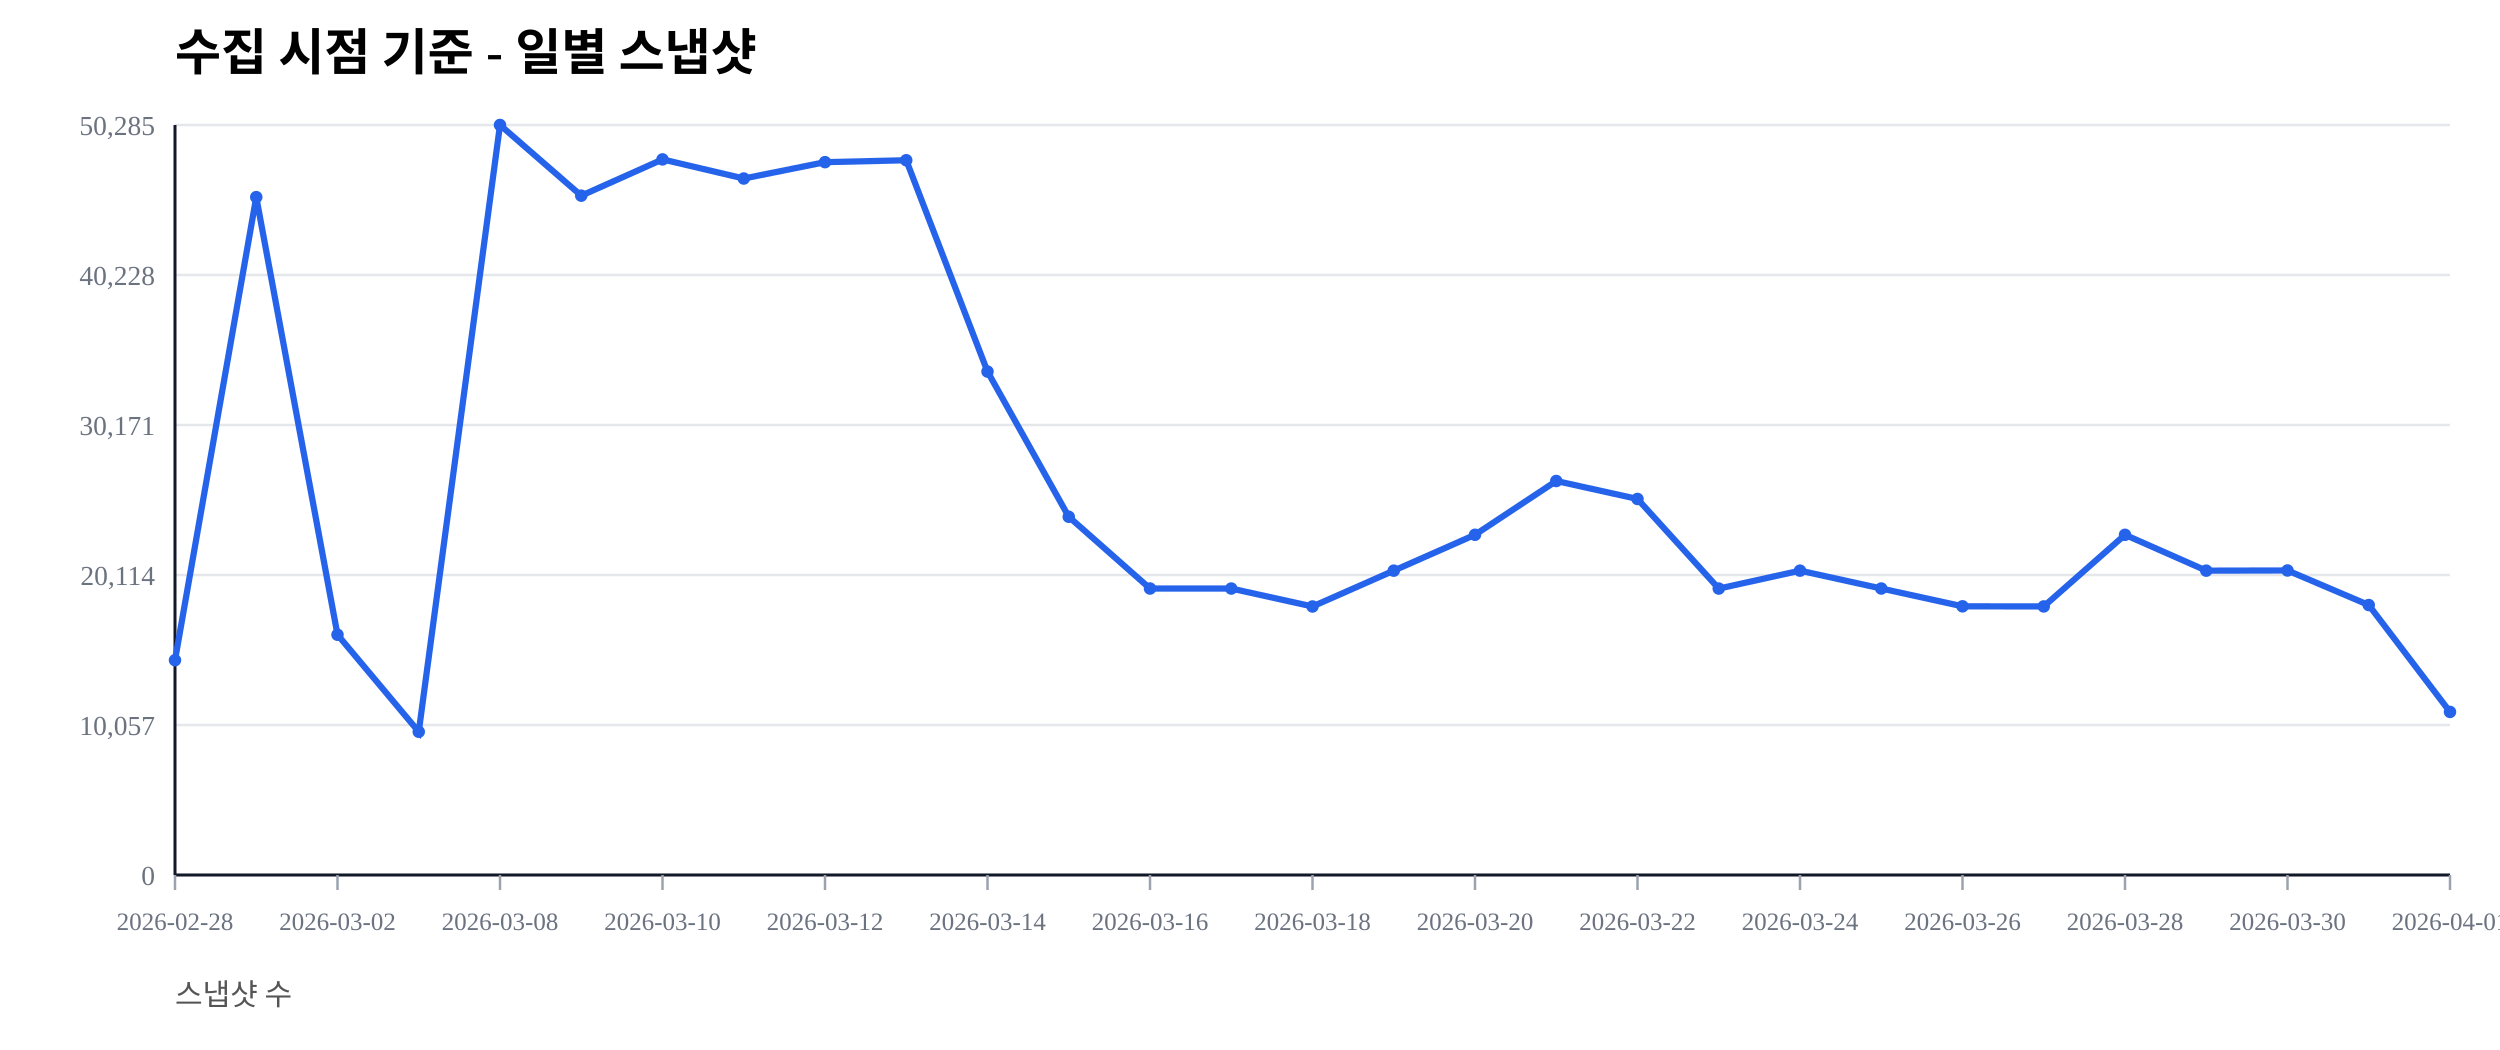
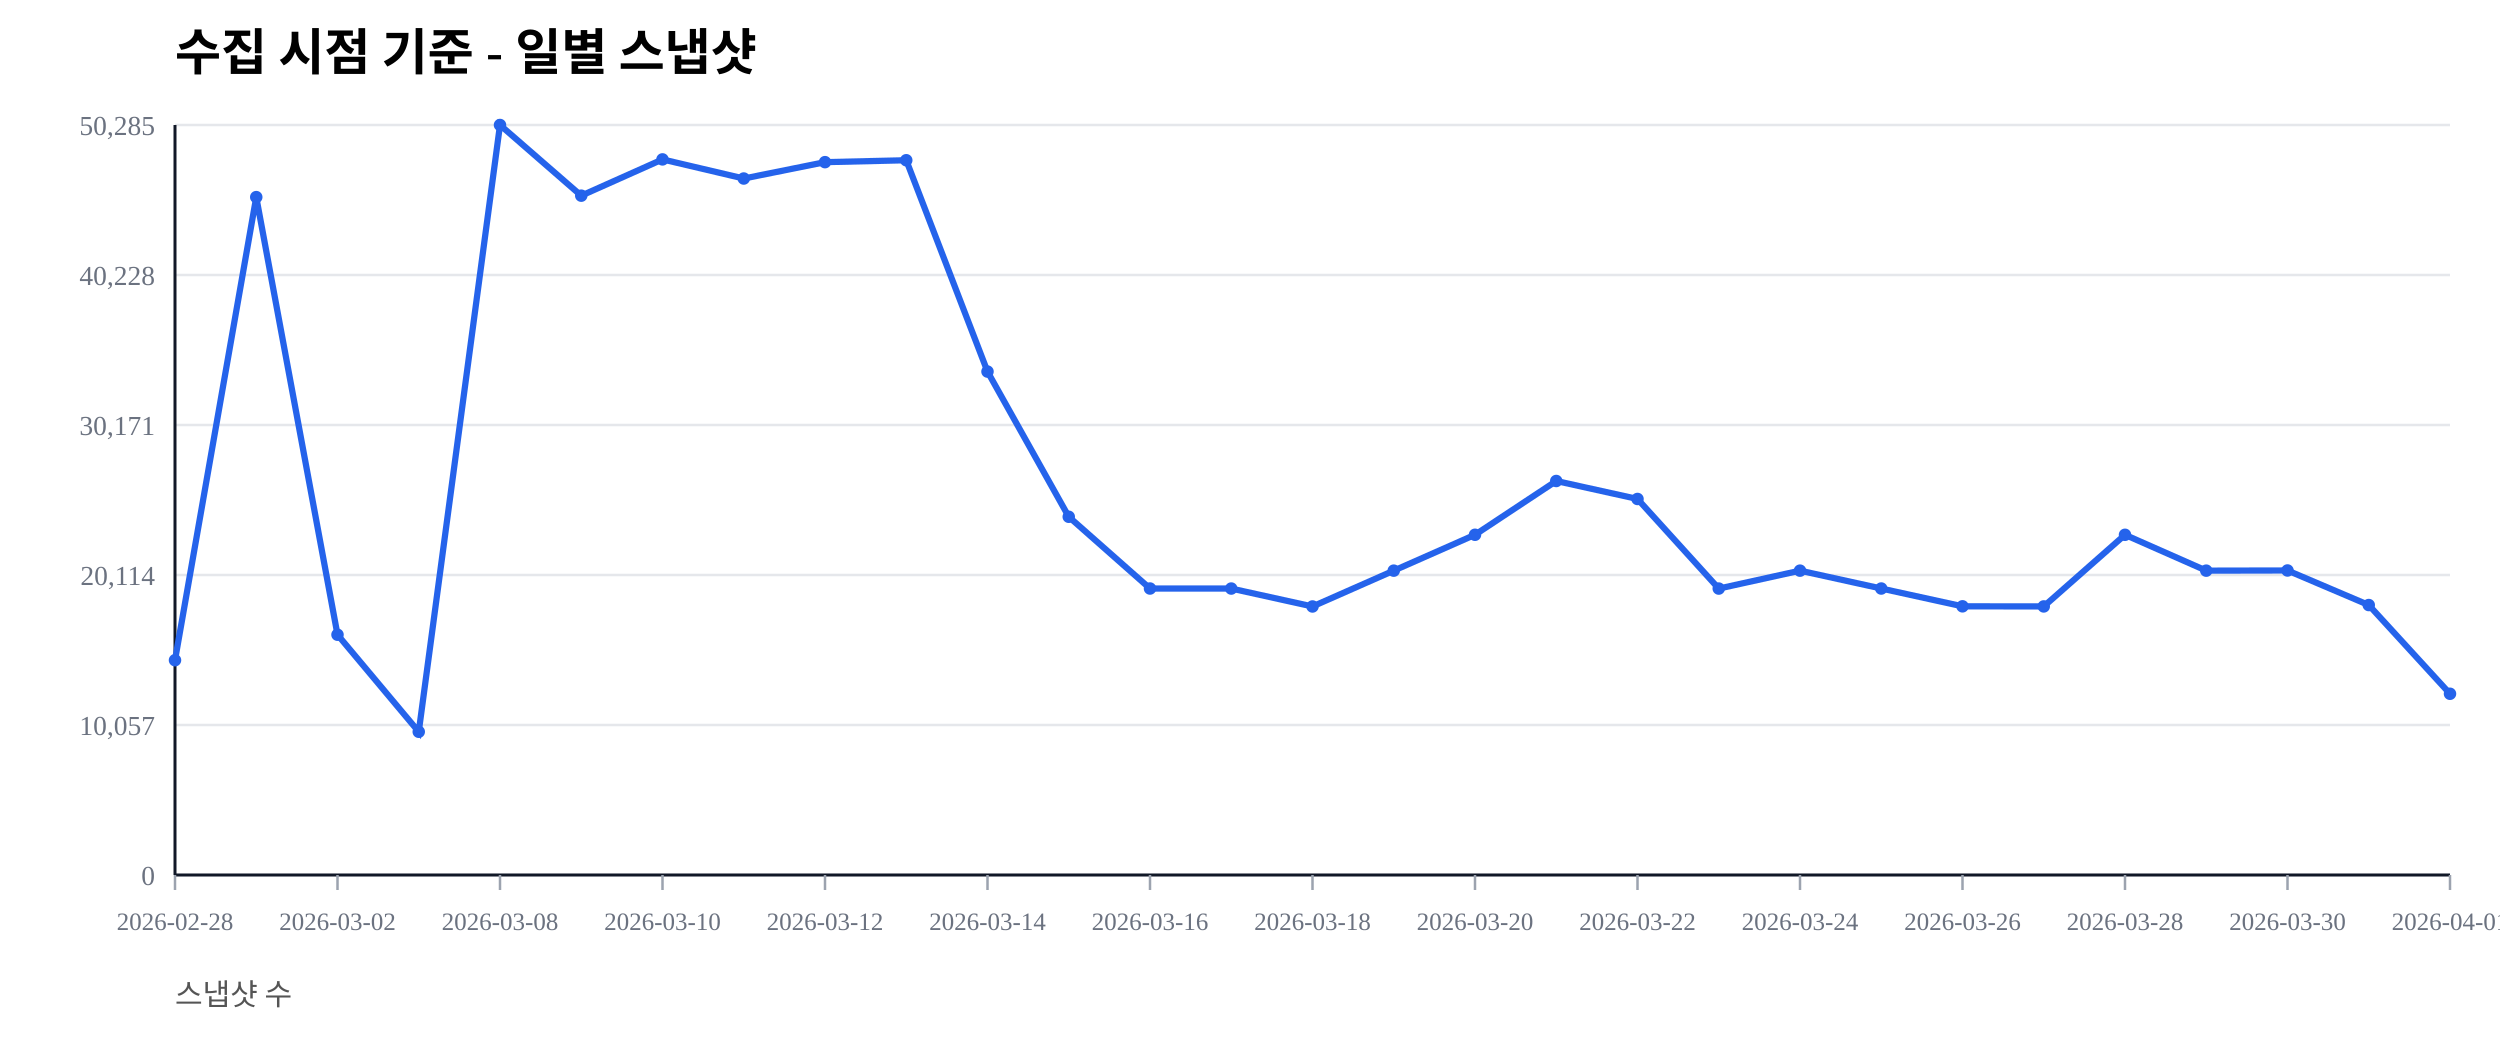
<svg xmlns="http://www.w3.org/2000/svg" width="1000" height="420" viewBox="0 0 1000 420">
  <rect width="100%" height="100%" fill="#ffffff" />
  <text x="70" y="28" font-size="20" font-weight="600">수집 시점 기준 - 일별 스냅샷</text>
  <text x="70" y="402" font-size="12" fill="#555">스냅샷 수</text>
  <line x1="70" y1="350.00" x2="980" y2="350.00" stroke="#e5e7eb" stroke-width="1" />
  <text x="62" y="354.00" font-size="11" fill="#6b7280" text-anchor="end">0</text>
  <line x1="70" y1="290.00" x2="980" y2="290.00" stroke="#e5e7eb" stroke-width="1" />
  <text x="62" y="294.00" font-size="11" fill="#6b7280" text-anchor="end">10,057</text>
  <line x1="70" y1="230.00" x2="980" y2="230.00" stroke="#e5e7eb" stroke-width="1" />
  <text x="62" y="234.00" font-size="11" fill="#6b7280" text-anchor="end">20,114</text>
  <line x1="70" y1="170.00" x2="980" y2="170.00" stroke="#e5e7eb" stroke-width="1" />
  <text x="62" y="174.00" font-size="11" fill="#6b7280" text-anchor="end">30,171</text>
  <line x1="70" y1="110.00" x2="980" y2="110.00" stroke="#e5e7eb" stroke-width="1" />
  <text x="62" y="114.00" font-size="11" fill="#6b7280" text-anchor="end">40,228</text>
  <line x1="70" y1="50.00" x2="980" y2="50.00" stroke="#e5e7eb" stroke-width="1" />
  <text x="62" y="54.00" font-size="11" fill="#6b7280" text-anchor="end">50,285</text>
  <line x1="70" y1="350" x2="980" y2="350" stroke="#111827" stroke-width="1.2" />
  <line x1="70" y1="50" x2="70" y2="350" stroke="#111827" stroke-width="1.2" />
  <line x1="70.00" y1="350" x2="70.00" y2="356" stroke="#9ca3af" stroke-width="1" />
  <text x="70.00" y="372" font-size="10" fill="#6b7280" text-anchor="middle">2026-02-28</text>
  <line x1="135.00" y1="350" x2="135.00" y2="356" stroke="#9ca3af" stroke-width="1" />
  <text x="135.00" y="372" font-size="10" fill="#6b7280" text-anchor="middle">2026-03-02</text>
  <line x1="200.00" y1="350" x2="200.00" y2="356" stroke="#9ca3af" stroke-width="1" />
  <text x="200.00" y="372" font-size="10" fill="#6b7280" text-anchor="middle">2026-03-08</text>
  <line x1="265.00" y1="350" x2="265.00" y2="356" stroke="#9ca3af" stroke-width="1" />
  <text x="265.00" y="372" font-size="10" fill="#6b7280" text-anchor="middle">2026-03-10</text>
  <line x1="330.00" y1="350" x2="330.00" y2="356" stroke="#9ca3af" stroke-width="1" />
  <text x="330.00" y="372" font-size="10" fill="#6b7280" text-anchor="middle">2026-03-12</text>
  <line x1="395.00" y1="350" x2="395.00" y2="356" stroke="#9ca3af" stroke-width="1" />
  <text x="395.00" y="372" font-size="10" fill="#6b7280" text-anchor="middle">2026-03-14</text>
  <line x1="460.00" y1="350" x2="460.00" y2="356" stroke="#9ca3af" stroke-width="1" />
  <text x="460.00" y="372" font-size="10" fill="#6b7280" text-anchor="middle">2026-03-16</text>
  <line x1="525.00" y1="350" x2="525.00" y2="356" stroke="#9ca3af" stroke-width="1" />
  <text x="525.00" y="372" font-size="10" fill="#6b7280" text-anchor="middle">2026-03-18</text>
  <line x1="590.00" y1="350" x2="590.00" y2="356" stroke="#9ca3af" stroke-width="1" />
  <text x="590.00" y="372" font-size="10" fill="#6b7280" text-anchor="middle">2026-03-20</text>
  <line x1="655.00" y1="350" x2="655.00" y2="356" stroke="#9ca3af" stroke-width="1" />
  <text x="655.00" y="372" font-size="10" fill="#6b7280" text-anchor="middle">2026-03-22</text>
  <line x1="720.00" y1="350" x2="720.00" y2="356" stroke="#9ca3af" stroke-width="1" />
  <text x="720.00" y="372" font-size="10" fill="#6b7280" text-anchor="middle">2026-03-24</text>
  <line x1="785.00" y1="350" x2="785.00" y2="356" stroke="#9ca3af" stroke-width="1" />
  <text x="785.00" y="372" font-size="10" fill="#6b7280" text-anchor="middle">2026-03-26</text>
  <line x1="850.00" y1="350" x2="850.00" y2="356" stroke="#9ca3af" stroke-width="1" />
  <text x="850.00" y="372" font-size="10" fill="#6b7280" text-anchor="middle">2026-03-28</text>
  <line x1="915.00" y1="350" x2="915.00" y2="356" stroke="#9ca3af" stroke-width="1" />
  <text x="915.00" y="372" font-size="10" fill="#6b7280" text-anchor="middle">2026-03-30</text>
  <line x1="980.00" y1="350" x2="980.00" y2="356" stroke="#9ca3af" stroke-width="1" />
  <text x="980.00" y="372" font-size="10" fill="#6b7280" text-anchor="middle">2026-04-01</text>
-   <polyline fill="none" stroke="#2563eb" stroke-width="2.5" points="70.00,264.08 102.50,78.85 135.00,253.89 167.50,292.71 200.00,50.00 232.50,78.27 265.00,63.76 297.50,71.41 330.00,64.86 362.50,64.10 395.00,148.63 427.50,206.71 460.00,235.41 492.50,235.42 525.00,242.59 557.50,228.26 590.00,213.91 622.50,192.40 655.00,199.59 687.50,235.43 720.00,228.26 752.50,235.41 785.00,242.53 817.50,242.57 850.00,213.92 882.50,228.26 915.00,228.19 947.50,242.02 980.00,284.77" />
+   <polyline fill="none" stroke="#2563eb" stroke-width="2.5" points="70.00,264.08 102.50,78.85 135.00,253.89 167.50,292.71 200.00,50.00 232.50,78.27 265.00,63.76 297.50,71.41 330.00,64.86 362.50,64.10 395.00,148.63 427.50,206.71 460.00,235.41 492.50,235.42 525.00,242.59 557.50,228.26 590.00,213.91 622.50,192.40 655.00,199.59 687.50,235.43 720.00,228.26 752.50,235.41 785.00,242.53 817.50,242.57 850.00,213.92 882.50,228.26 915.00,228.19 947.50,242.02 980.00,277.51" />
  <circle cx="70.00" cy="264.08" r="2.5" fill="#2563eb" />
  <circle cx="102.50" cy="78.85" r="2.5" fill="#2563eb" />
  <circle cx="135.00" cy="253.89" r="2.5" fill="#2563eb" />
  <circle cx="167.50" cy="292.71" r="2.5" fill="#2563eb" />
  <circle cx="200.00" cy="50.00" r="2.5" fill="#2563eb" />
  <circle cx="232.50" cy="78.27" r="2.5" fill="#2563eb" />
  <circle cx="265.00" cy="63.76" r="2.5" fill="#2563eb" />
  <circle cx="297.50" cy="71.41" r="2.5" fill="#2563eb" />
  <circle cx="330.00" cy="64.86" r="2.5" fill="#2563eb" />
  <circle cx="362.50" cy="64.10" r="2.5" fill="#2563eb" />
  <circle cx="395.00" cy="148.63" r="2.5" fill="#2563eb" />
  <circle cx="427.50" cy="206.71" r="2.5" fill="#2563eb" />
  <circle cx="460.00" cy="235.41" r="2.5" fill="#2563eb" />
  <circle cx="492.50" cy="235.42" r="2.5" fill="#2563eb" />
  <circle cx="525.00" cy="242.59" r="2.5" fill="#2563eb" />
  <circle cx="557.50" cy="228.26" r="2.5" fill="#2563eb" />
  <circle cx="590.00" cy="213.91" r="2.5" fill="#2563eb" />
  <circle cx="622.50" cy="192.40" r="2.5" fill="#2563eb" />
  <circle cx="655.00" cy="199.59" r="2.5" fill="#2563eb" />
  <circle cx="687.50" cy="235.43" r="2.5" fill="#2563eb" />
  <circle cx="720.00" cy="228.26" r="2.5" fill="#2563eb" />
  <circle cx="752.50" cy="235.41" r="2.5" fill="#2563eb" />
  <circle cx="785.00" cy="242.53" r="2.5" fill="#2563eb" />
  <circle cx="817.50" cy="242.57" r="2.5" fill="#2563eb" />
  <circle cx="850.00" cy="213.92" r="2.5" fill="#2563eb" />
  <circle cx="882.50" cy="228.26" r="2.5" fill="#2563eb" />
  <circle cx="915.00" cy="228.19" r="2.5" fill="#2563eb" />
  <circle cx="947.50" cy="242.02" r="2.5" fill="#2563eb" />
-   <circle cx="980.00" cy="284.77" r="2.5" fill="#2563eb" />
+   <circle cx="980.00" cy="277.51" r="2.5" fill="#2563eb" />
</svg>
